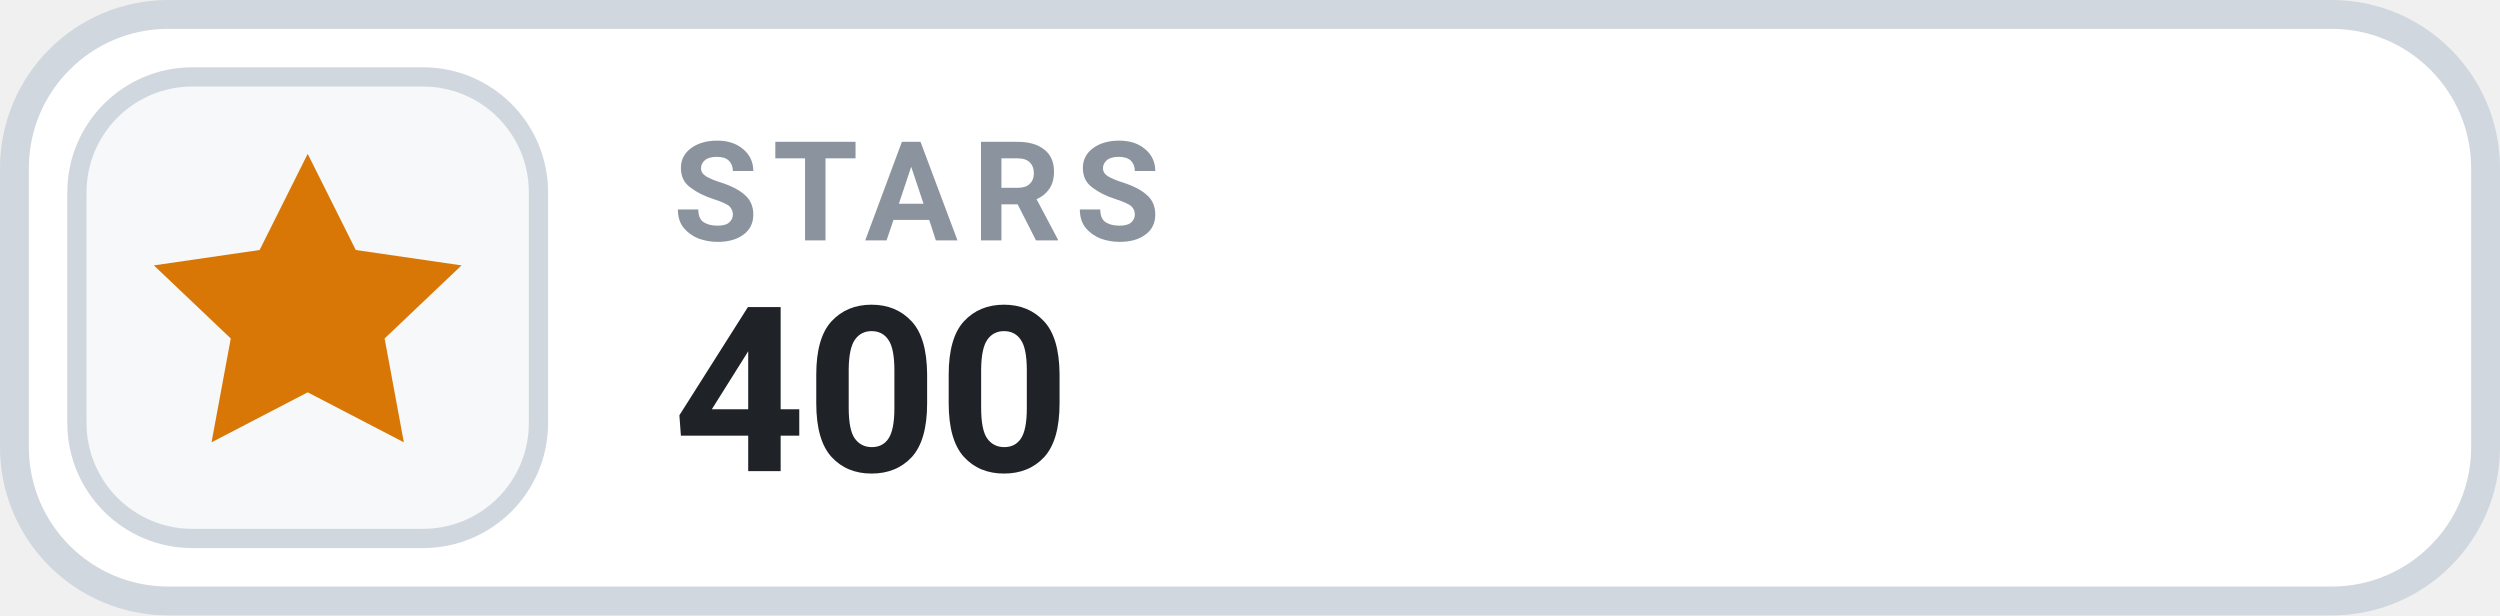
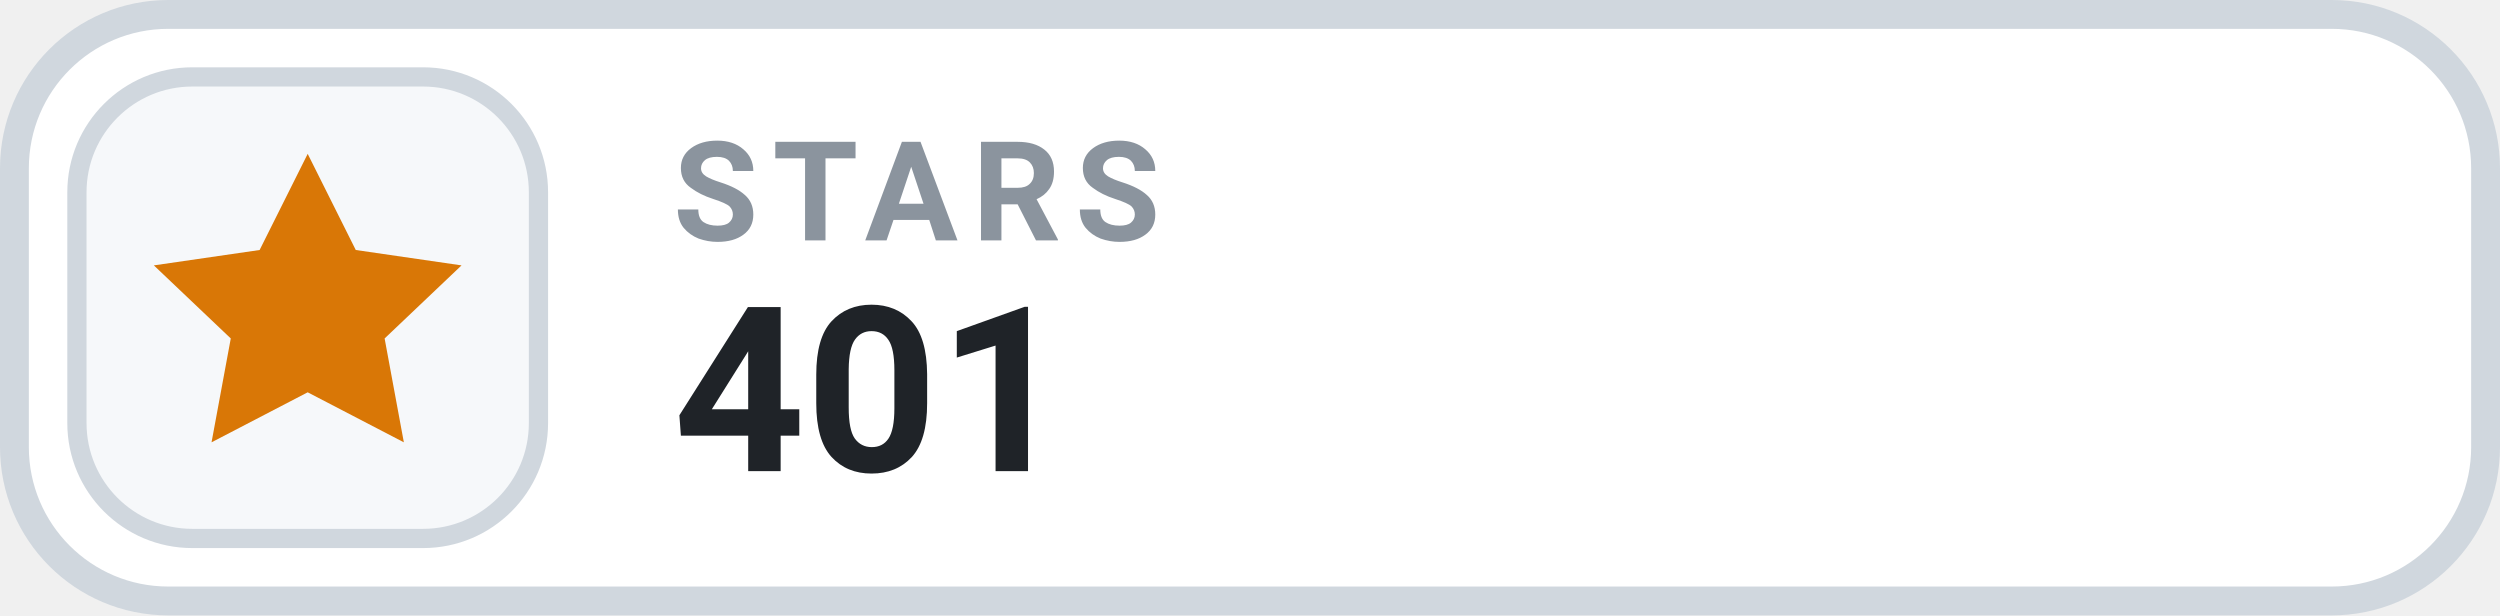
- <svg xmlns="http://www.w3.org/2000/svg" width="130" height="32" viewBox="0 0 130 32" role="img" aria-label="STARS 400">
+ <svg xmlns="http://www.w3.org/2000/svg" width="130" height="32" viewBox="0 0 130 32" role="img" aria-label="STARS 401">
  <rect x=".75" y=".75" width="128.5" height="30.5" rx="8" fill="#FFFFFF" stroke="#D0D7DE" stroke-width="1.5" />
  <rect x="4" y="4" width="24" height="24" rx="6" fill="#F6F8FA" stroke="#D0D7DE" stroke-width="1" />
  <g transform="translate(16 16)" style="color:#D97706;">
    <path d="M0 -8 l2.5 5 5.5 .8 -4 3.8 1 5.4 -5 -2.6 -5 2.6 1 -5.4 -4 -3.8 5.5 -.8 Z" fill="currentColor" />
  </g>
  <text x="35" y="12.5" fill="#8B949E" font-family="-apple-system,BlinkMacSystemFont,'Segoe UI',Roboto,Helvetica,Arial,sans-serif" font-size="7.2" font-weight="700" letter-spacing=".75">STARS</text>
-   <text x="35" y="24.5" fill="#1F2328" font-family="-apple-system,BlinkMacSystemFont,'Segoe UI',Roboto,Helvetica,Arial,sans-serif" font-size="12" font-weight="700">400</text>
+   <text x="35" y="24.5" fill="#1F2328" font-family="-apple-system,BlinkMacSystemFont,'Segoe UI',Roboto,Helvetica,Arial,sans-serif" font-size="12" font-weight="700">401</text>
</svg>
